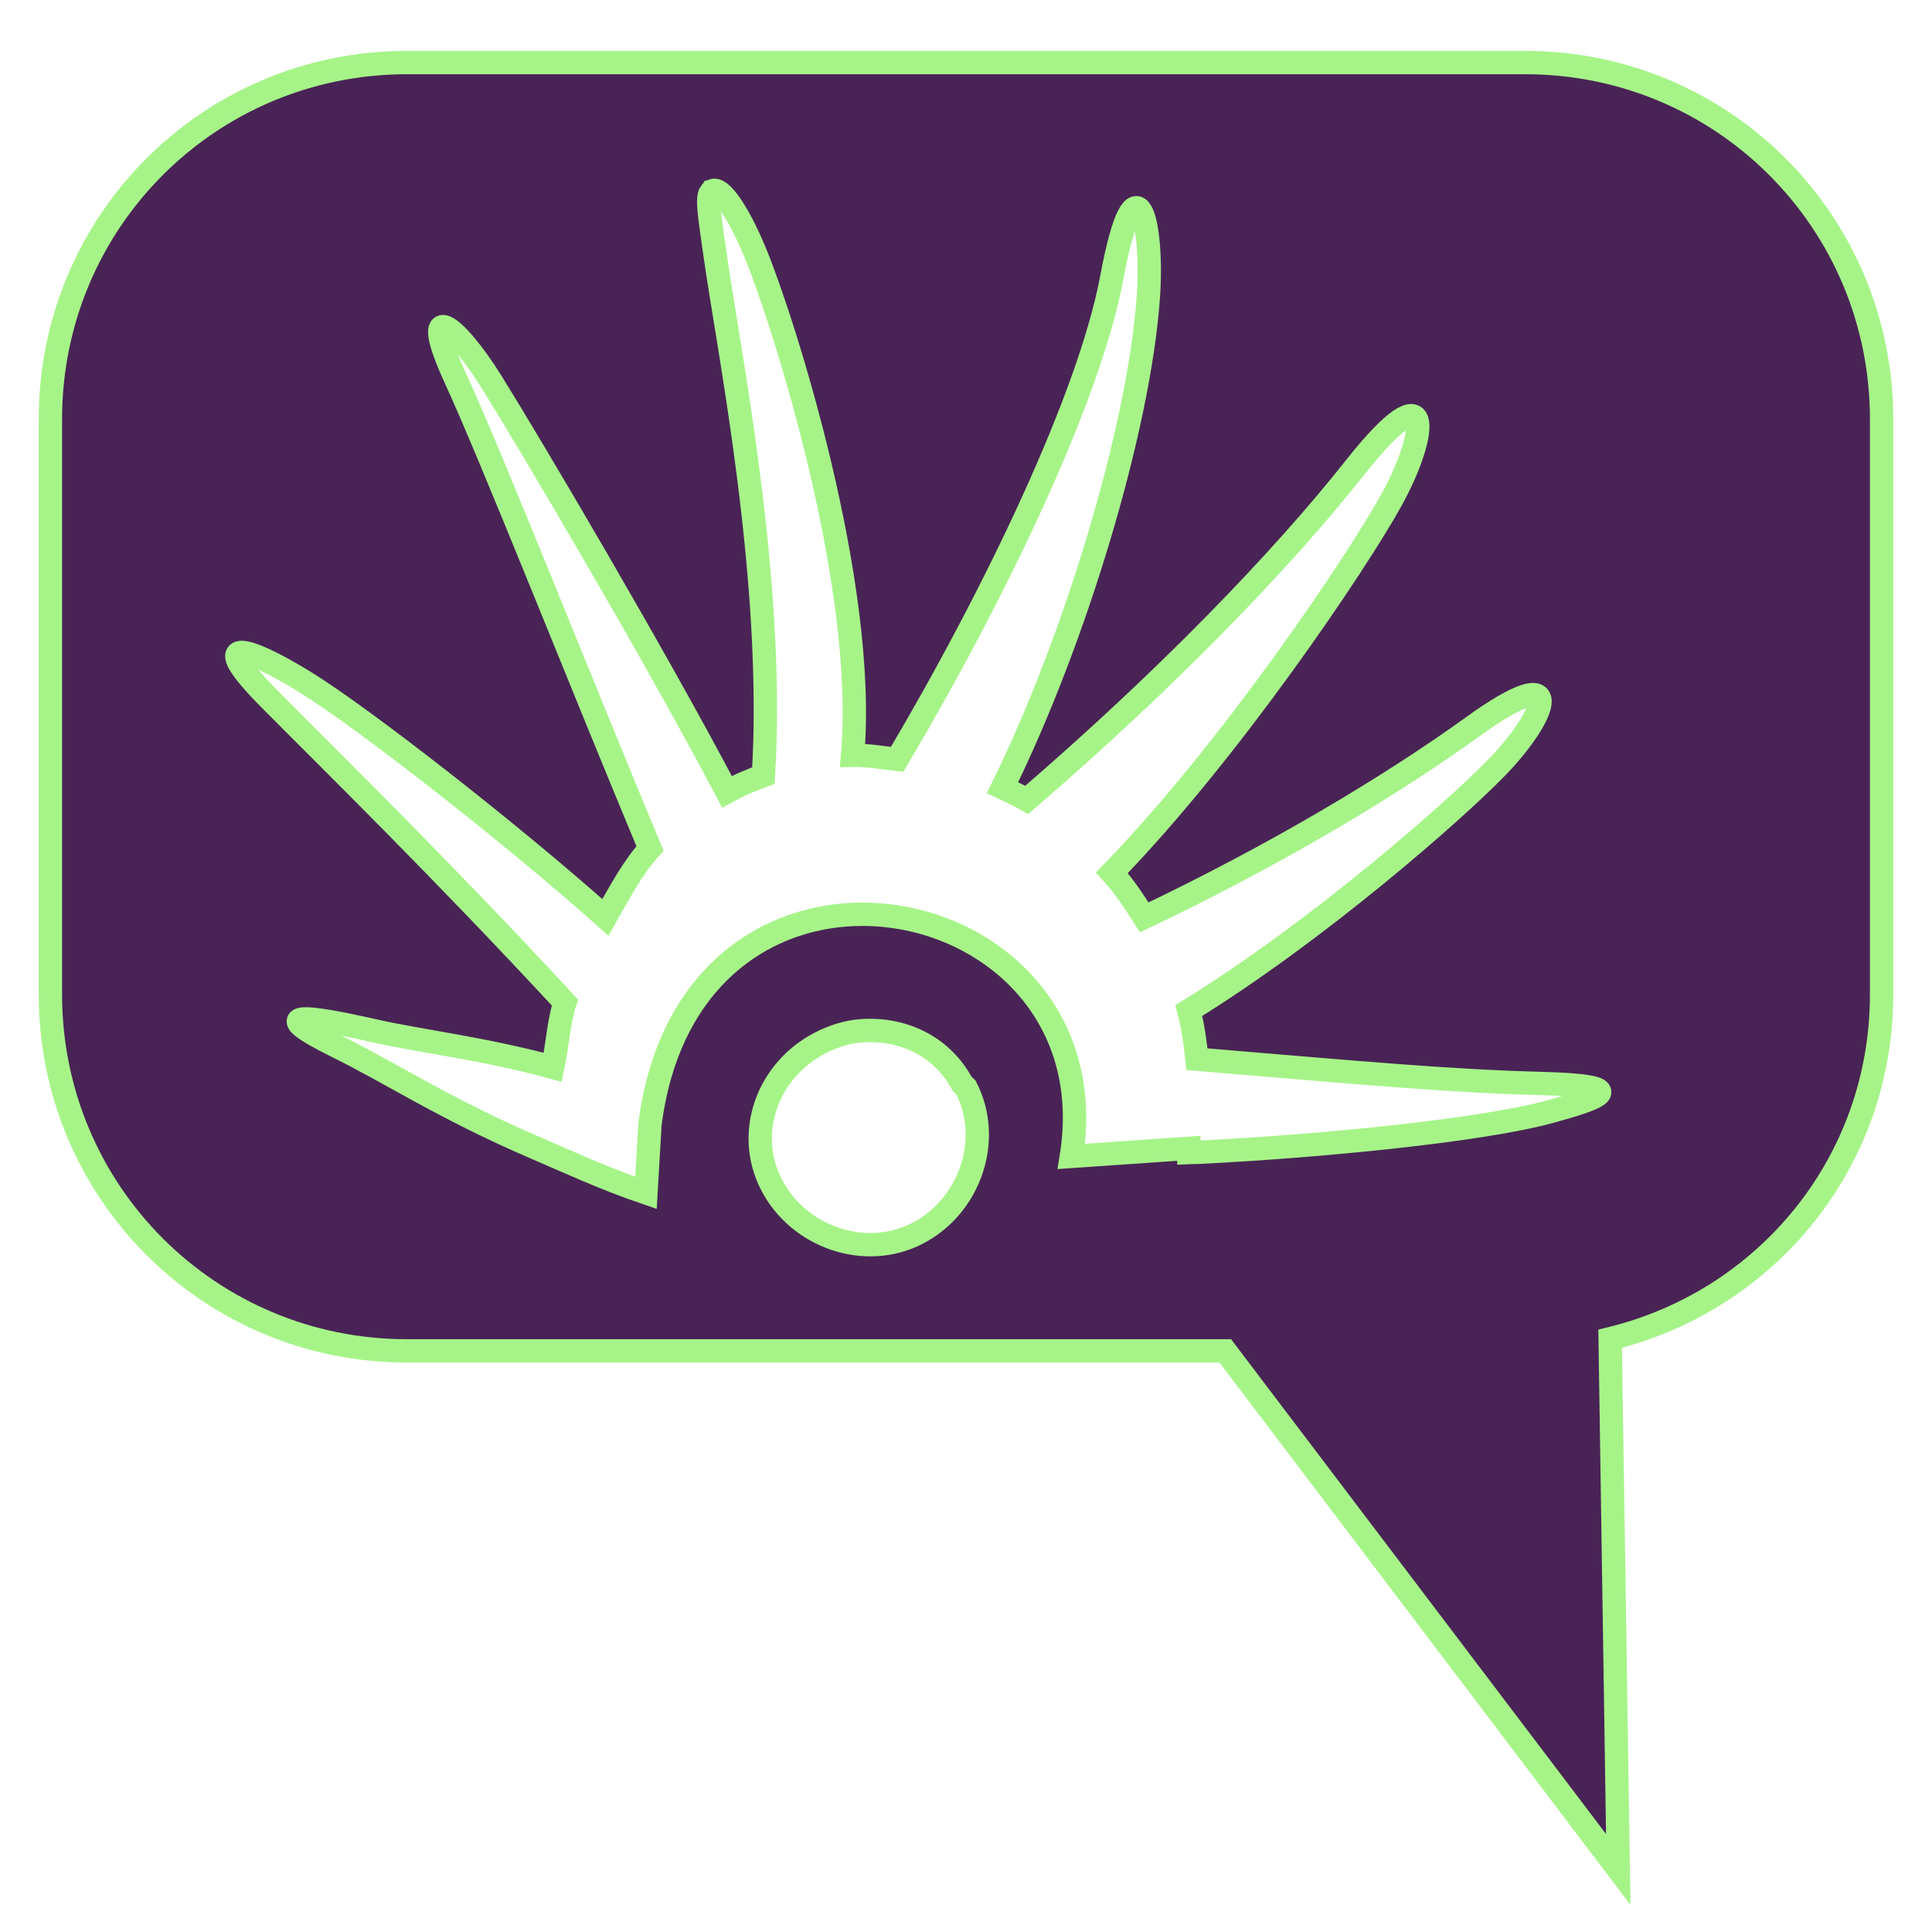
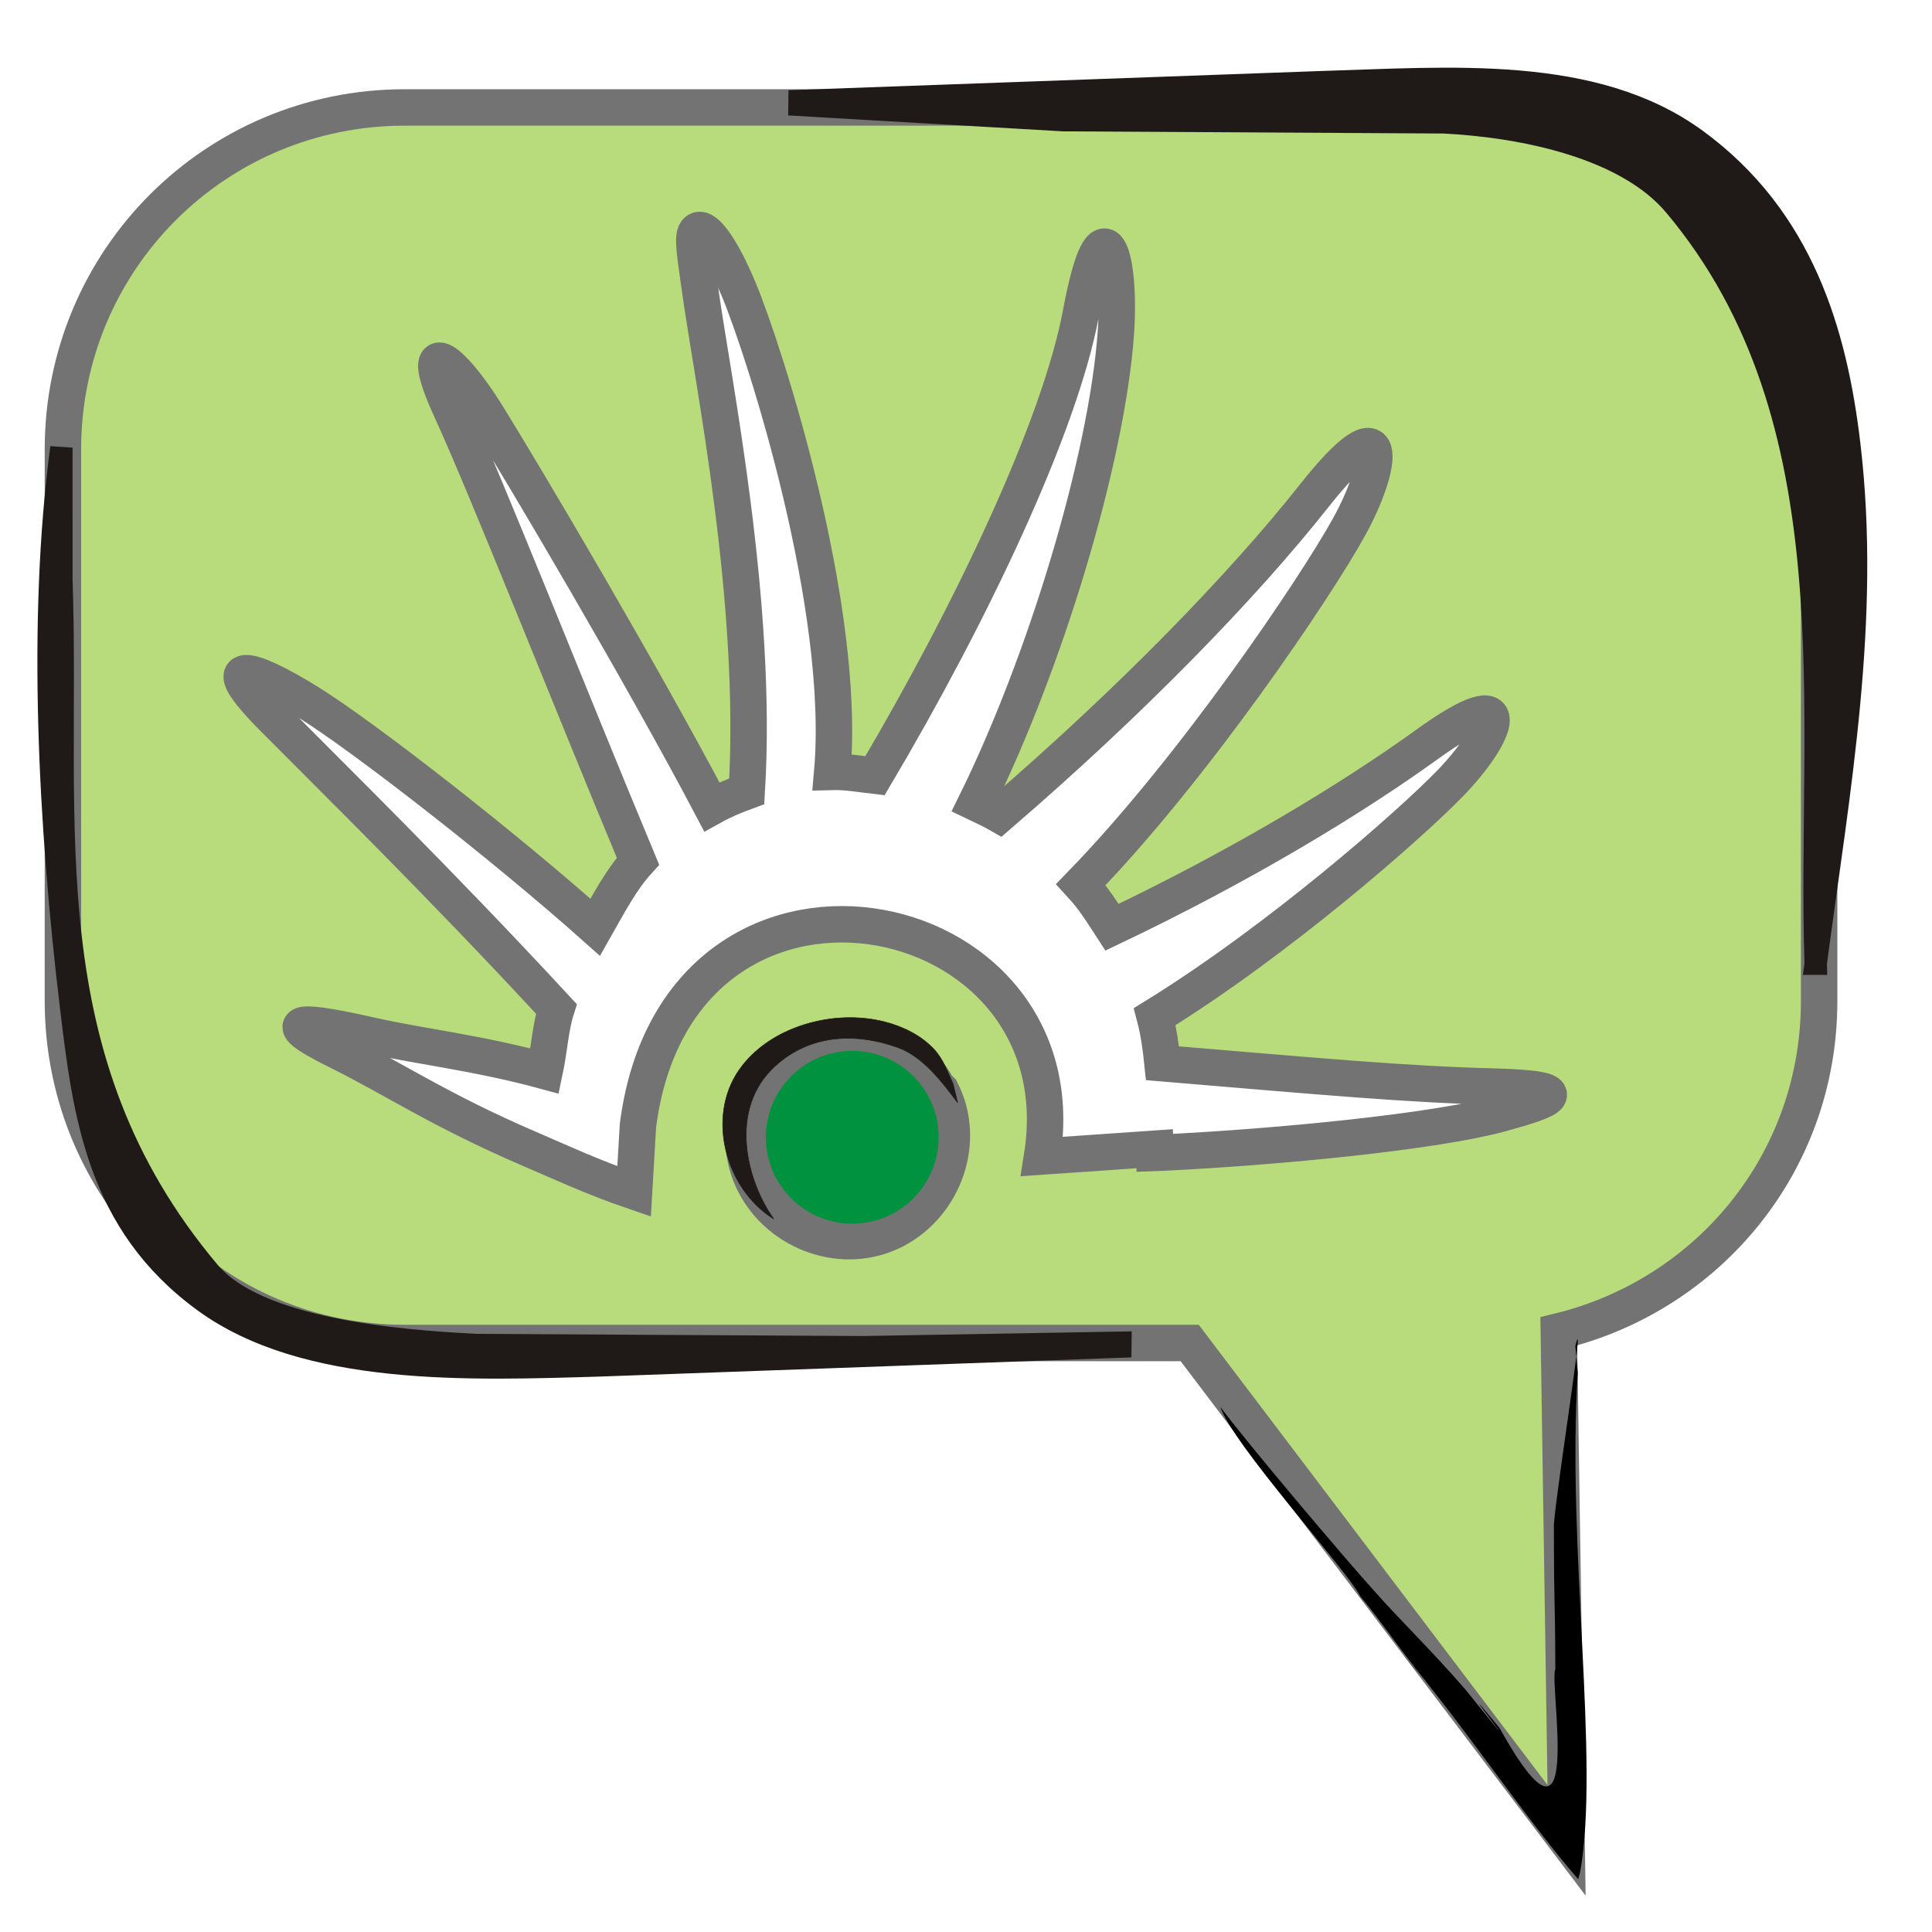
- <svg xmlns="http://www.w3.org/2000/svg" id="svg7384" version="1.1" height="256" width="256">
-   <defs id="defs7386" />
-   <g transform="translate(-41.0002,-117)" id="layer9" style="display:inline">
-     <path style="color:#bebebe;fill:#492356;fill-opacity:1;fill-rule:nonzero;stroke:#a6f488;stroke-width:3.092;stroke-miterlimit:4;stroke-dasharray:none;marker:none;visibility:visible;display:inline;overflow:visible;enable-background:accumulate" d="m 94.919,125.29 c -26.171,0 -47.24,21.069 -47.24,47.24 l 0,76.228 c 0,26.171 21.069,47.24 47.24,47.24 l 108.437,0 52.071,68.713 -1.074,-70.323 c 20.692,-5.03 35.967,-23.347 35.967,-45.63 l 0,-76.228 c 0,-26.171 -21.069,-47.24 -47.24,-47.24 l -148.162,0 z m 40.261,17.178 c 0.974,-1.25 3.502,2.239 5.905,8.052 3.668,8.874 14.871,43.896 12.884,66.565 1.871,-0.046 4.041,0.322 5.905,0.537 13.118,-22.155 25.499,-48.076 28.451,-63.881 3.145,-16.834 5.548,-7.354 4.831,2.684 -1.252,17.532 -9.761,45.55 -19.325,64.955 1.059,0.508 2.199,1.023 3.221,1.61 18.35,-15.806 33.688,-31.634 43.482,-44.019 10.669,-13.491 9.697,-4.515 4.831,4.295 -4.573,8.28 -21.368,33.272 -37.04,49.387 1.744,1.891 2.883,3.728 4.295,5.905 17.59,-8.374 32.877,-17.579 43.482,-25.23 13.014,-9.39 9.811,-1.412 3.221,5.368 -5.672,5.835 -23.752,21.701 -40.798,32.209 0.556,2.101 0.844,4.21 1.074,6.442 22.314,1.873 33.77,2.915 45.63,3.221 12.285,0.317 7.864,1.901 1.074,3.758 -9.005,2.462 -30.453,4.581 -46.703,5.368 -0.196,0.01 -0.879,-0.011 -1.074,0 l 0,-0.537 -15.568,1.074 C 188.759,233.999 132.666,223.059 127.128,265.936 l -0.537,9.126 c -5.583,-1.904 -10.433,-4.162 -14.494,-5.905 -12.184,-5.229 -18.8,-9.707 -26.304,-13.42 -10.006,-4.952 -4.271,-4.201 4.831,-2.147 6.218,1.403 14.509,2.348 23.62,4.831 0.618,-2.901 0.784,-6.027 1.61,-8.589 C 99.398,232.057 84.944,217.921 76.667,209.57 c -8.409,-8.484 -3.206,-7.115 4.831,-2.147 7.61,4.703 27.067,19.857 39.725,31.135 1.881,-3.322 3.631,-6.638 5.905,-9.126 -9.482,-22.729 -20.824,-51.51 -25.767,-62.271 -4.986,-10.856 -0.153,-7.491 4.831,0.537 5.408,8.71 21.46,35.86 31.135,54.219 1.63,-0.906 3.129,-1.522 4.831,-2.147 1.589,-26.13 -4.683,-56.623 -6.442,-69.25 -0.663,-4.762 -1.122,-7.303 -0.537,-8.052 z m 19.862,111.121 c 5.435,-0.419 10.669,1.919 13.42,6.979 l 0.537,0.537 c 3.575,6.931 0.489,15.751 -6.442,19.325 -6.931,3.575 -15.75,0.489 -19.325,-6.442 -3.575,-6.931 -0.489,-15.214 6.442,-18.789 1.706,-0.88 3.557,-1.471 5.368,-1.61 z" id="rect11261" />
+ <svg xmlns="http://www.w3.org/2000/svg" width="256" height="256" id="svg2" version="1.1">
+   <defs id="defs4">
+     <linearGradient id="linearGradient39155">
+       <stop style="stop-color:white;stop-opacity:1;" offset="0" id="stop39157" />
+       <stop style="stop-color:#dadada;stop-opacity:1;" offset="1" id="stop39159" />
+     </linearGradient>
+   </defs>
+   <g id="layer1" transform="translate(0,-796.3622)">
+     <g transform="matrix(0.1609369,0,0,0.1609369,4179.287,-1223.168)" style="fill-rule:evenodd" id="g5400">
+       <path id="rect11261" d="m -25635.161,12637.042 c -155.958,0 -281.512,125.554 -281.512,281.512 l 0,454.256 c 0,155.958 125.554,281.512 281.512,281.512 l 646.202,0 310.3,409.473 -6.4,-419.067 c 123.307,-29.981 214.334,-139.129 214.334,-271.918 l 0,-454.256 c 0,-155.958 -125.554,-281.512 -281.512,-281.512 l -882.924,0 z m 239.928,102.367 c 5.805,-7.449 20.869,13.343 35.189,47.983 21.859,52.888 88.619,261.584 76.773,396.679 11.149,-0.298 24.081,1.919 35.188,3.2 78.179,-132.025 151.954,-286.493 169.551,-380.684 18.736,-100.311 33.062,-43.824 28.789,15.994 -7.461,104.477 -58.168,271.447 -115.161,387.079 6.305,3.033 13.104,6.096 19.194,9.6 109.351,-94.191 200.747,-188.513 259.117,-262.317 63.579,-80.401 57.787,-26.906 28.789,25.589 -27.251,49.348 -127.336,198.273 -220.728,294.312 10.393,11.268 17.18,22.215 25.589,35.189 104.828,-49.903 195.926,-104.757 259.123,-150.356 77.547,-55.951 58.465,-8.415 19.189,31.988 -33.795,34.778 -141.543,129.321 -243.123,191.94 3.313,12.526 5.029,25.094 6.4,38.389 132.973,11.161 201.242,17.371 271.911,19.194 73.215,1.889 46.869,11.329 6.401,22.395 -53.663,14.671 -181.475,27.299 -278.312,31.989 -1.168,0.06 -5.238,-0.06 -6.4,0 l 0,-3.2 -92.767,6.4 c 34.569,-215.913 -299.699,-281.107 -332.701,-25.595 l -3.194,54.384 c -33.27,-11.347 -62.172,-24.802 -86.372,-35.189 -72.607,-31.161 -112.033,-57.846 -156.757,-79.973 -59.621,-29.509 -25.445,-25.034 28.795,-12.8 37.054,8.361 86.456,13.992 140.756,28.795 3.683,-17.288 4.672,-35.916 9.594,-51.184 -98.07,-105.924 -184.204,-190.163 -233.522,-239.928 -50.111,-50.552 -19.111,-42.394 28.789,-12.794 45.349,28.026 161.297,118.331 236.722,185.545 11.215,-19.797 21.644,-39.557 35.189,-54.384 -56.499,-135.452 -124.094,-306.963 -153.55,-371.084 -29.713,-64.699 -0.906,-44.64 28.795,3.2 32.221,51.899 127.884,213.69 185.539,323.095 9.713,-5.399 18.646,-9.07 28.789,-12.794 9.469,-155.714 -27.907,-337.427 -38.384,-412.674 -3.95,-28.371 -6.686,-43.52 -3.2,-47.983 z m 118.362,662.19 c 32.388,-2.497 63.578,11.442 79.972,41.589 l 3.2,3.2 c 21.304,41.303 2.914,93.857 -38.389,115.162 -41.297,21.31 -93.857,2.914 -115.161,-38.384 -21.304,-41.303 -2.914,-90.663 38.389,-111.967 10.166,-5.244 21.191,-8.766 31.989,-9.6 z" style="color:#bebebe;fill:#b8db7c;fill-opacity:1;fill-rule:nonzero;stroke:#737373;stroke-width:30;stroke-miterlimit:4;stroke-opacity:1;stroke-dasharray:none;marker:none;visibility:visible;display:inline;overflow:visible;enable-background:accumulate" />
+       <path d="m -24473.564,13342.081 c -6.885,-203.313 32.393,-447.967 -116.194,-624.53 -39.338,-46.758 -122.063,-64.819 -190.157,-68.236 l -313.12,-1.783 -217.205,-12.589 0.04,-3.193 427.989,-15.451 c 107.788,-3.215 226.239,-13.962 310.2,47.348 87.948,64.217 115.162,159.035 126.058,250.524 17.167,144.257 -8.382,283.751 -27.616,427.91 z" class="fil1 str1" id="_80692792-8-0" style="fill:#1f1a17;fill-rule:evenodd;stroke:#1f1a17;stroke-width:18.394" />
+       <path id="path12105-0" d="m -24669.456,13678.92 c -9.087,143.247 18.266,319.621 1.956,411.034 -0.536,1.946 -1.071,3.889 -1.606,5.83 -41.758,-47.785 -97.979,-131.433 -134.734,-173.619 -36.756,-42.186 49.035,56.904 20.003,23.349 -29.034,-33.554 -45.883,-60.505 -64.549,-82.384 -9.916,-20.515 -105.479,-125.583 -115.332,-156.242 17.576,24.404 103.442,126.101 127.833,152.855 18.916,21.507 45.238,46.798 74.136,80.122 71.091,88.501 -25.08,-33.131 27.881,31.447 70.652,126.816 40.578,-35.836 45.926,-48.464 -0.171,-68.726 -1.075,-38.09 -1.161,-119.137 2.188,-30.37 26.855,-183.622 17.636,-146.875 z" style="fill:#000000;fill-rule:evenodd;stroke:none" />
+       <path d="m -25917.929,13025.581 c 6.885,203.313 -26.97,393.745 121.617,570.308 39.338,46.758 151.885,56.686 219.979,60.103 l 318.542,1.783 211.783,-3.678 -0.04,3.193 -427.989,15.451 c -107.788,3.215 -242.506,8.54 -326.467,-52.77 -87.948,-64.217 -98.895,-153.613 -109.791,-245.102 -17.167,-144.257 -26.863,-313.573 -7.629,-457.732 z" class="fil1 str1" id="_80692792-8-0-4" style="fill:#1f1a17;fill-rule:evenodd;stroke:#1f1a17;stroke-width:18.394" />
+       <path transform="matrix(0.9832914,-0.1449074,0.1449074,0.9832914,-6944.931,3617.91)" d="m -19600.568,7133.795 c 0,46.34 -37.566,83.907 -83.907,83.907 -46.34,0 -83.906,-37.566 -83.906,-83.907 0,-46.34 37.566,-83.906 83.906,-83.906 46.341,0 83.907,37.566 83.907,83.906 z" id="path5579-3-8-0" style="fill:#00923f;fill-opacity:1;fill-rule:evenodd;stroke:#737373;stroke-width:24.684;stroke-linecap:round;stroke-linejoin:bevel;stroke-miterlimit:4;stroke-opacity:1;stroke-dasharray:none" />
+       <g transform="matrix(-0.02887034,-0.195904,0.2085233,-0.03073003,-25641.857,13833.115)" id="_79162808-4-9-0-1-1" style="fill-rule:evenodd">
+         <path id="_79208600-31-6-4-8-6" class="fil2 str1" d="m 1174.98,1651.34 c 151.696,-168.739 458.797,-203.52 633.996,-48.765 159.776,141.131 194.279,398.256 110.052,588.573 -31.009,70.077 -79.399,135.265 -144.688,177.062 -45.537,29.156 -99.732,38.599 -151.819,53.106 l -80.564,6.824 c 91.908,-46.902 210.813,-106.901 263.583,-200.553 90.798,-161.13 104.065,-334.132 -1.89,-482.853 -149.457,-209.774 -459.346,-175.667 -628.67,-93.394 z" style="fill:#1f1a17;stroke:#1f1a17;stroke-width:2.344" />
+       </g>
+     </g>
  </g>
-   <g transform="translate(-41.0002,-117)" id="layer10" />
-   <g transform="translate(-41.0002,-117)" id="layer11" />
-   <g transform="translate(-41.0002,-117)" id="layer12" />
-   <g transform="translate(-41.0002,-117)" id="layer13" />
-   <g transform="translate(-41.0002,-117)" id="layer14" />
-   <g transform="translate(-41.0002,-117)" id="layer15" style="display:inline" />
-   <g transform="translate(-41.0002,-117)" id="g4953" style="display:inline" />
</svg>
